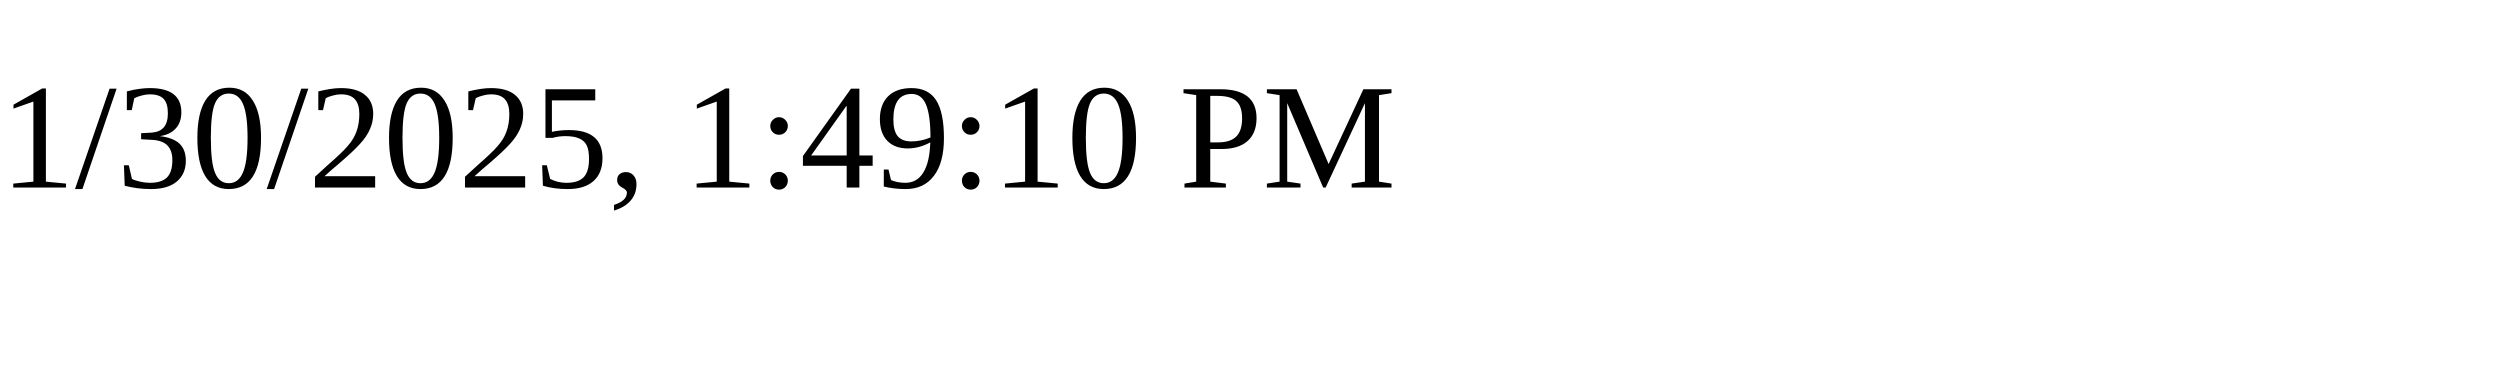
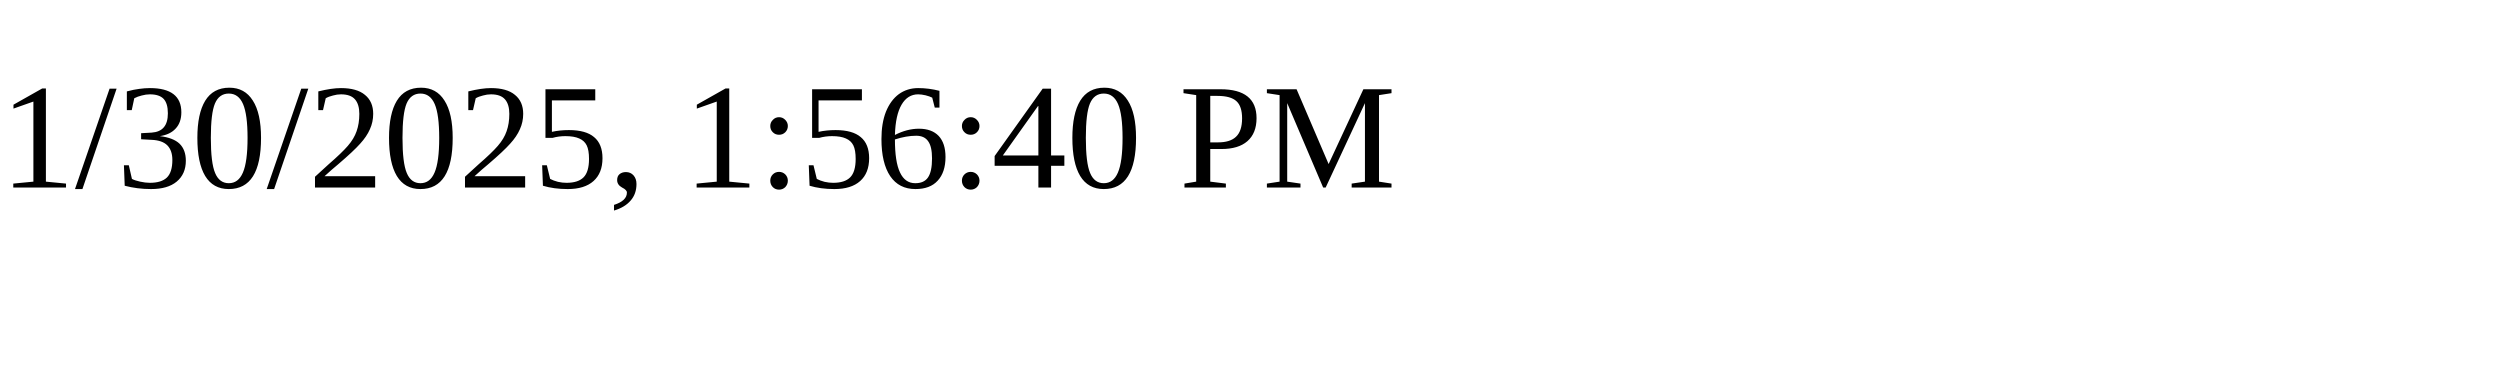
<svg xmlns="http://www.w3.org/2000/svg" height="30" width="200">
-   <text x="0" y="15">1/30/2025, 1:49:10 PM</text>
+   <text x="0" y="15">1/30/2025, 1:56:40 PM</text>
</svg>
